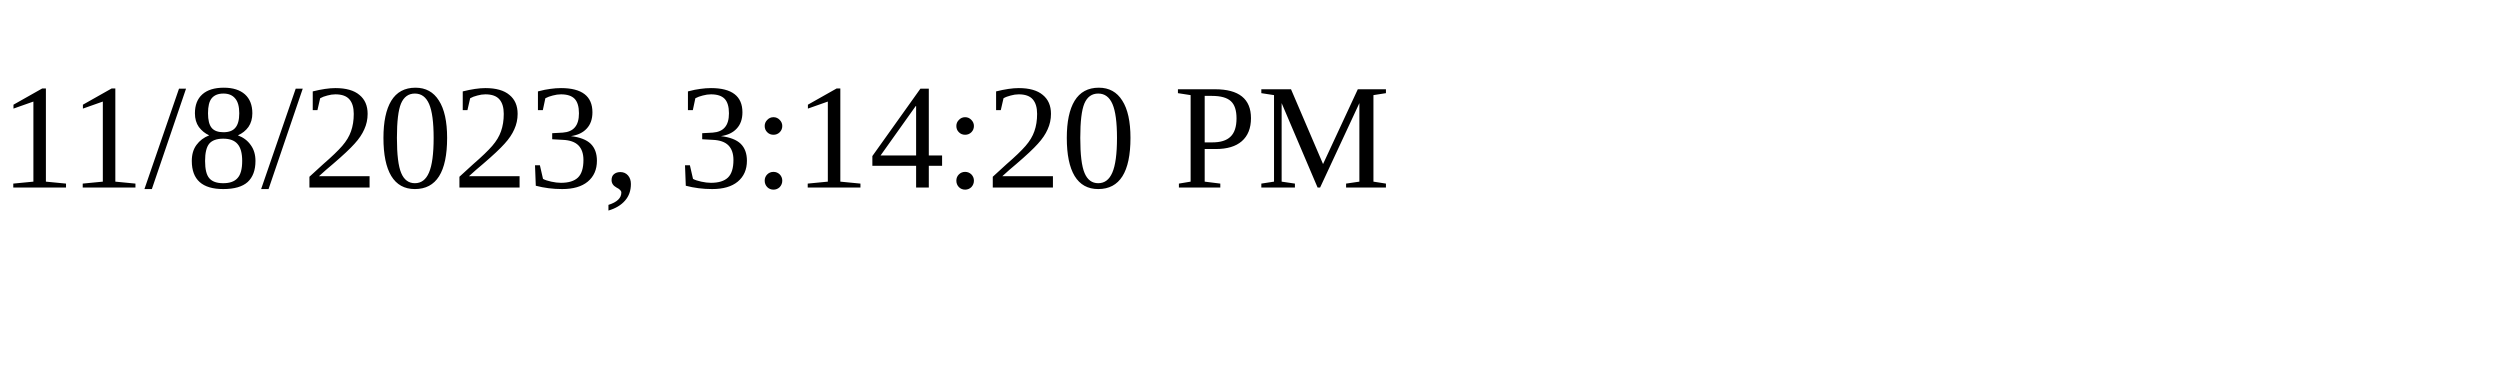
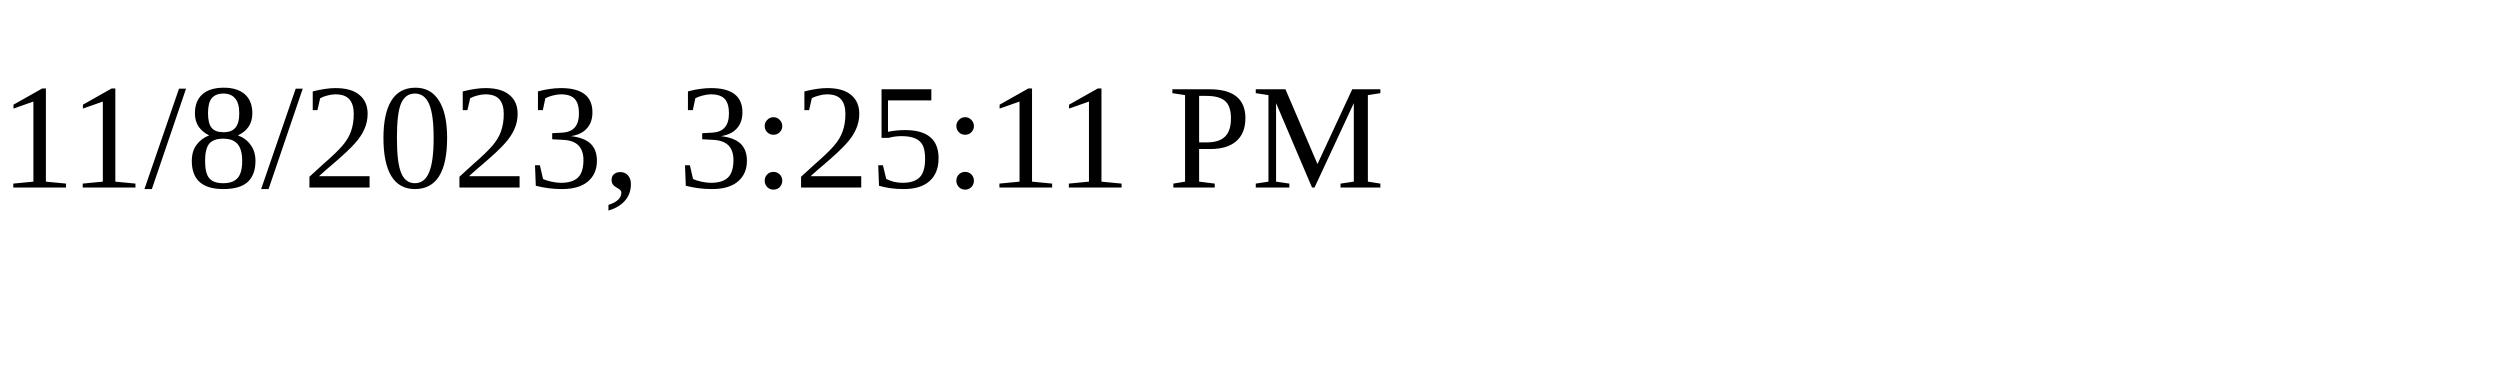
<svg xmlns="http://www.w3.org/2000/svg" height="30" width="200">
-   <text x="0" y="15">11/8/2023, 3:14:20 PM</text>
+   <text x="0" y="15">11/8/2023, 3:25:11 PM</text>
</svg>
